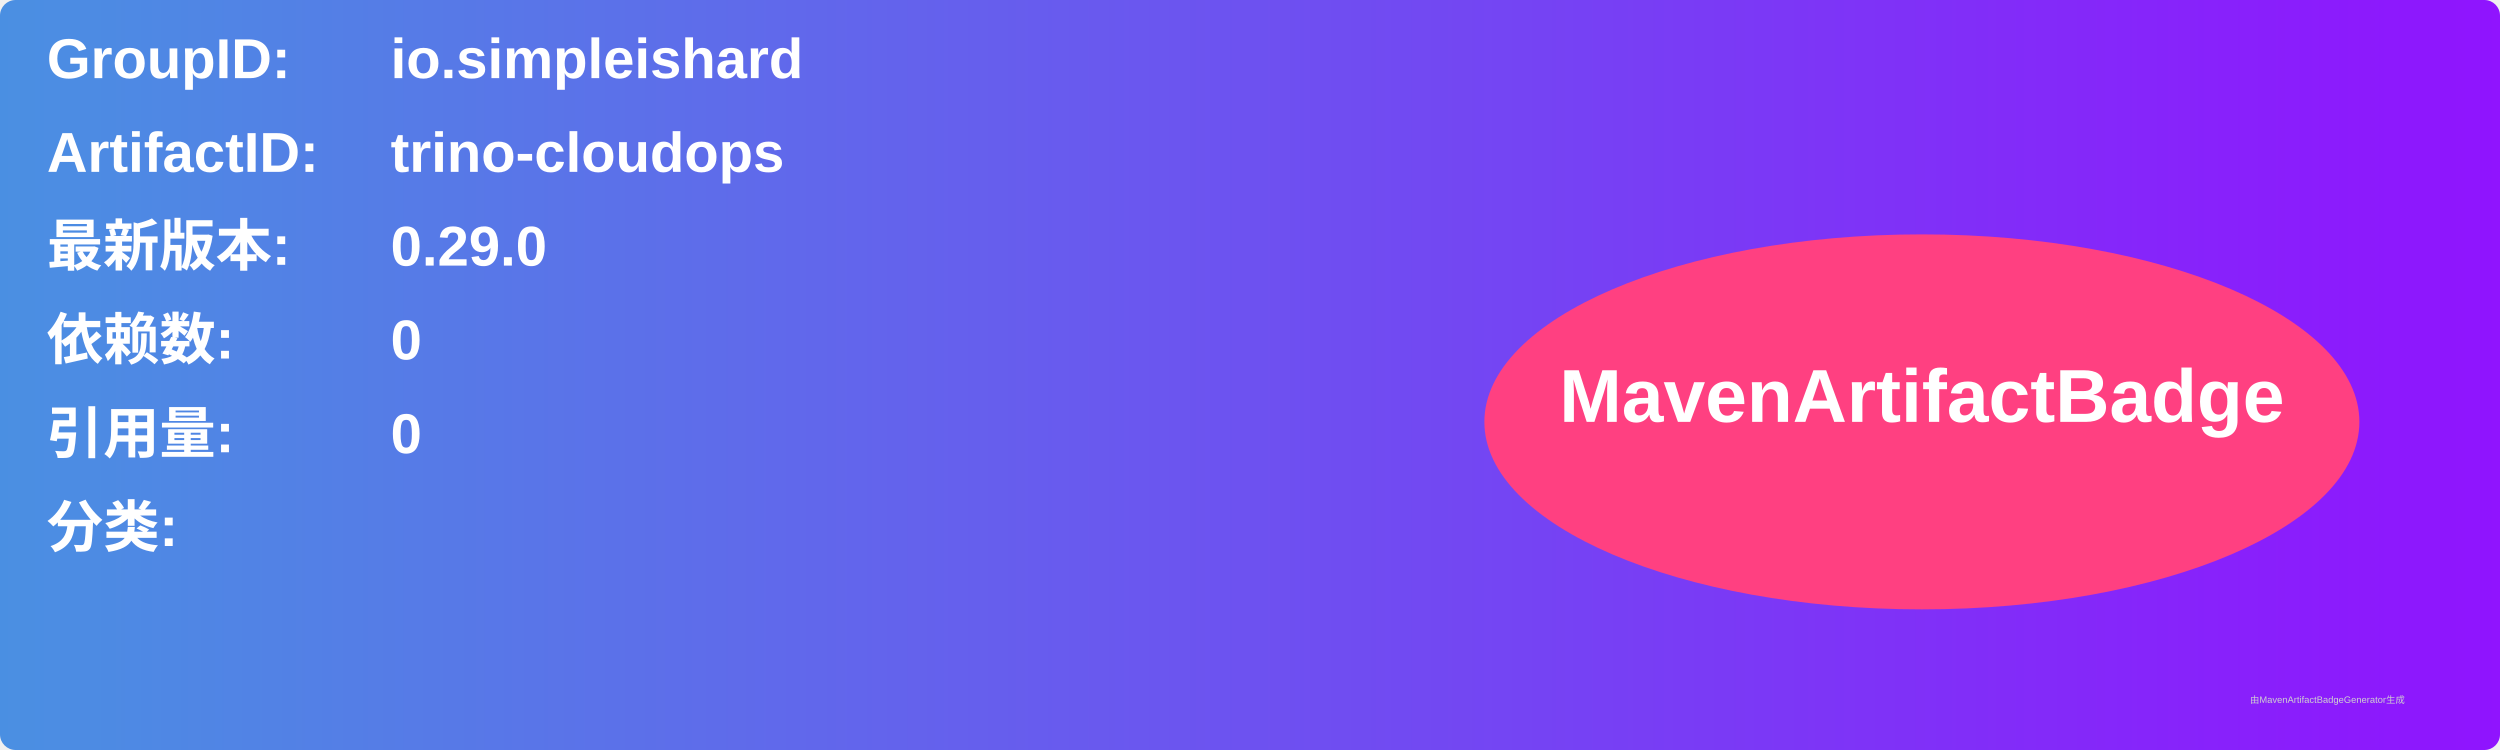
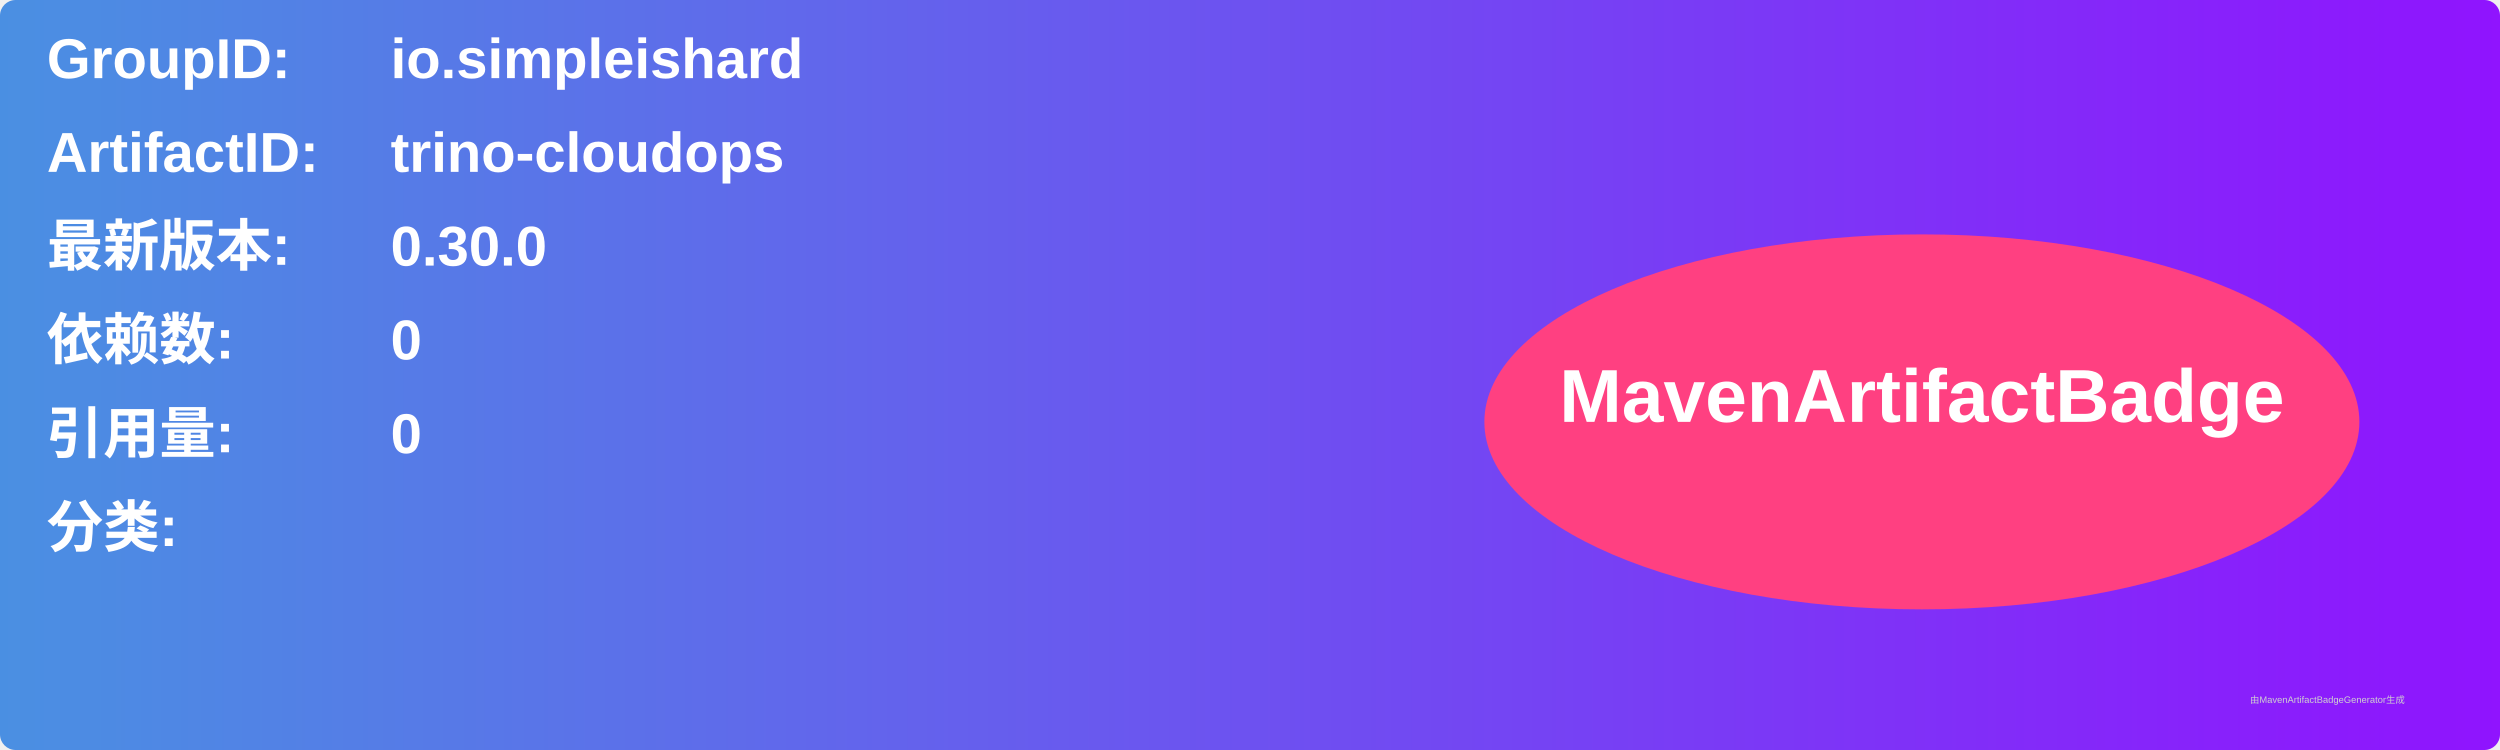
<svg xmlns="http://www.w3.org/2000/svg" width="800" height="240" viewBox="0 0 800 240">
  <linearGradient id="grad" x1="0%" y1="0%" x2="100%" y2="0%">
    <stop offset="0%" stop-color="#4a90e2" />
    <stop offset="100%" stop-color="#9013fe" />
  </linearGradient>
  <rect width="100%" height="100%" rx="5" ry="5" fill="url(#grad)" />
  <g transform="translate(15, 15)">
    <text x="0" y="10" font-family="Arial" font-size="18" fill="white" font-weight="bold" width="260">GroupID:</text>
    <text x="110" y="10" font-family="Arial" font-size="18" fill="white" font-weight="bold" width="460">io.simpleishard</text>
    <text x="0" y="40" font-family="Arial" font-size="18" fill="white" font-weight="bold" width="260">ArtifactID:</text>
    <text x="110" y="40" font-family="Arial" font-size="18" fill="white" font-weight="bold" width="460">trino-cloudops</text>
    <text x="0" y="70" font-family="Arial" font-size="18" fill="white" font-weight="bold">最新版本:</text>
    <text x="110" y="70" font-family="Arial" font-size="18" fill="white" font-weight="bold">
-       <tspan font-weight="bold">0.29.0</tspan>
+       <tspan font-weight="bold">0.30.0</tspan>
    </text>
    <text x="0" y="100" font-family="Arial" font-size="18" fill="white" font-weight="bold">依赖数: </text>
    <text x="110" y="100" font-family="Arial" font-size="18" fill="white">
      <tspan font-weight="bold">0</tspan>
    </text>
    <text x="0" y="130" font-family="Arial" font-size="18" fill="white" font-weight="bold">引用量: </text>
    <text x="110" y="130" font-family="Arial" font-size="18" fill="white">
      <tspan font-weight="bold">0</tspan>
    </text>
    <text x="0" y="160" font-family="Arial" font-size="18" fill="white" font-weight="bold">分类:</text>
    <text x="10" y="190" font-family="Arial" font-size="10" fill="white">
      <tspan font-weight="bold" />
    </text>
    <ellipse cx="600" cy="120" rx="140" ry="60" fill="#ff4081" />
    <text x="600" y="120" text-anchor="middle" font-family="Arial" font-size="24" fill="white" font-weight="bold">MavenArtifactBadge</text>
  </g>
  <text x="720" y="225" font-family="Arial" font-size="3" fill="#d0d0d0">由MavenArtifactBadgeGenerator生成</text>
</svg>
